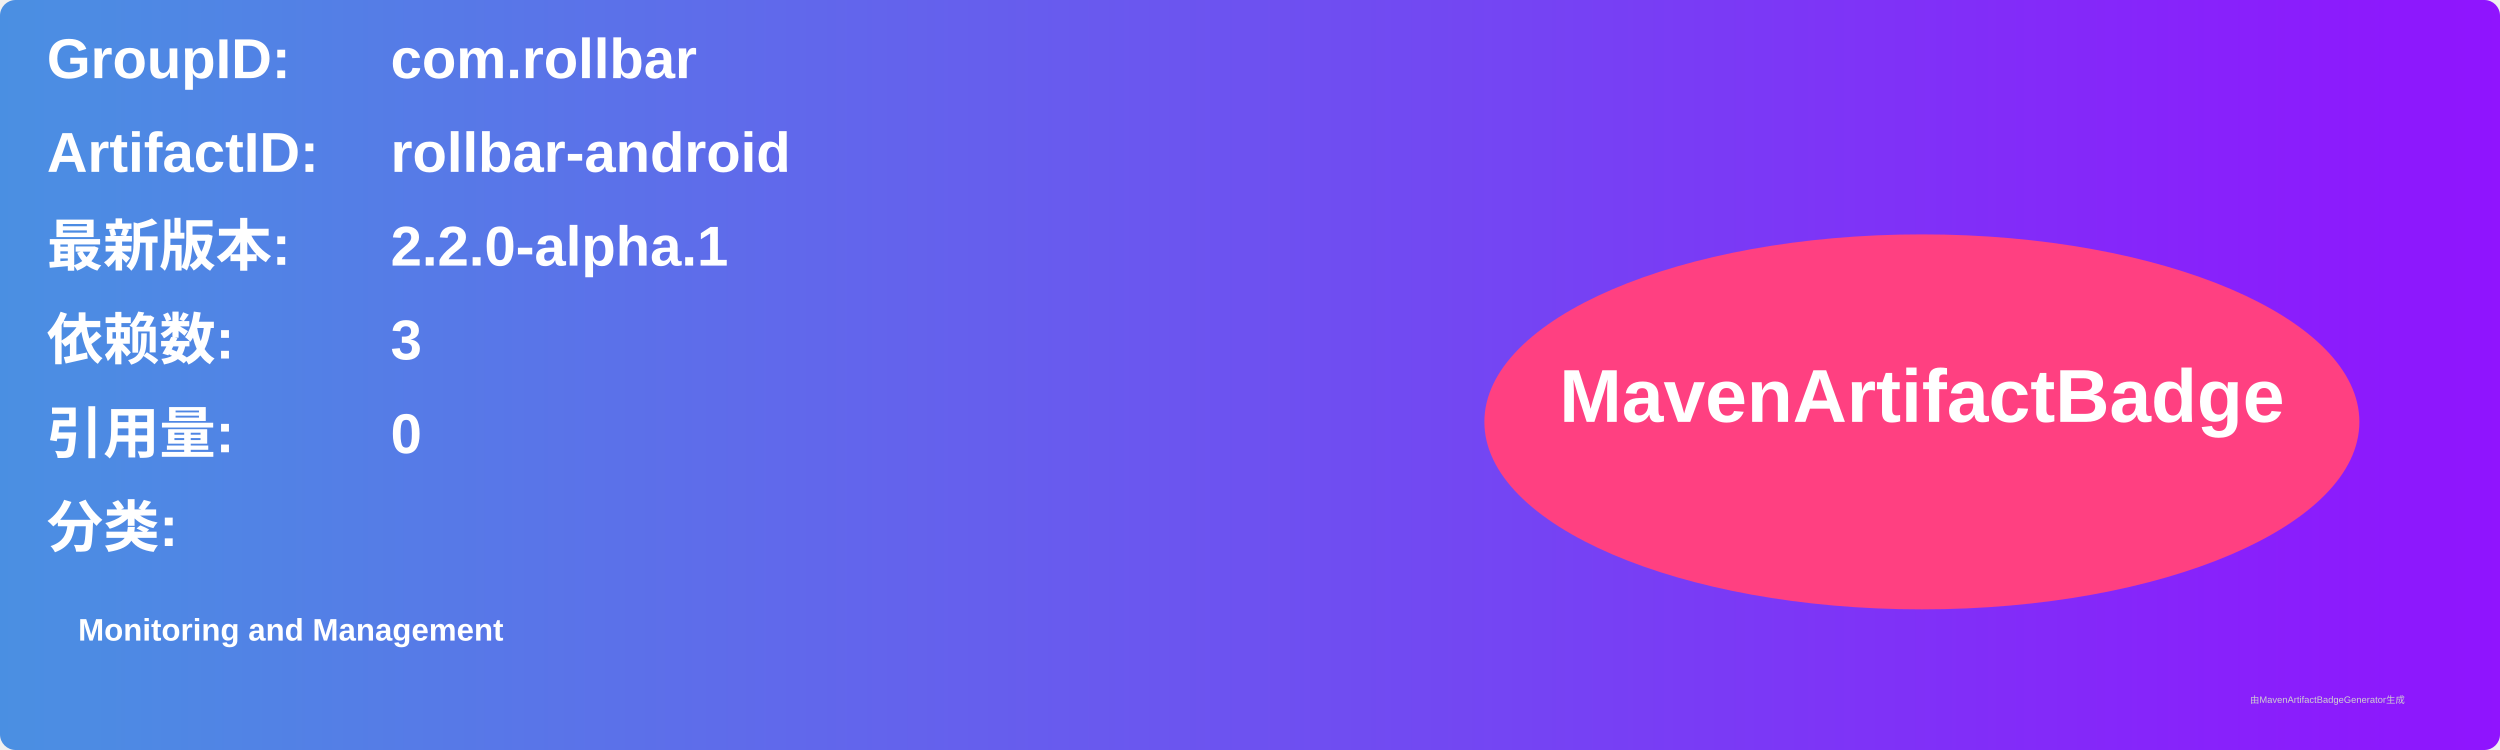
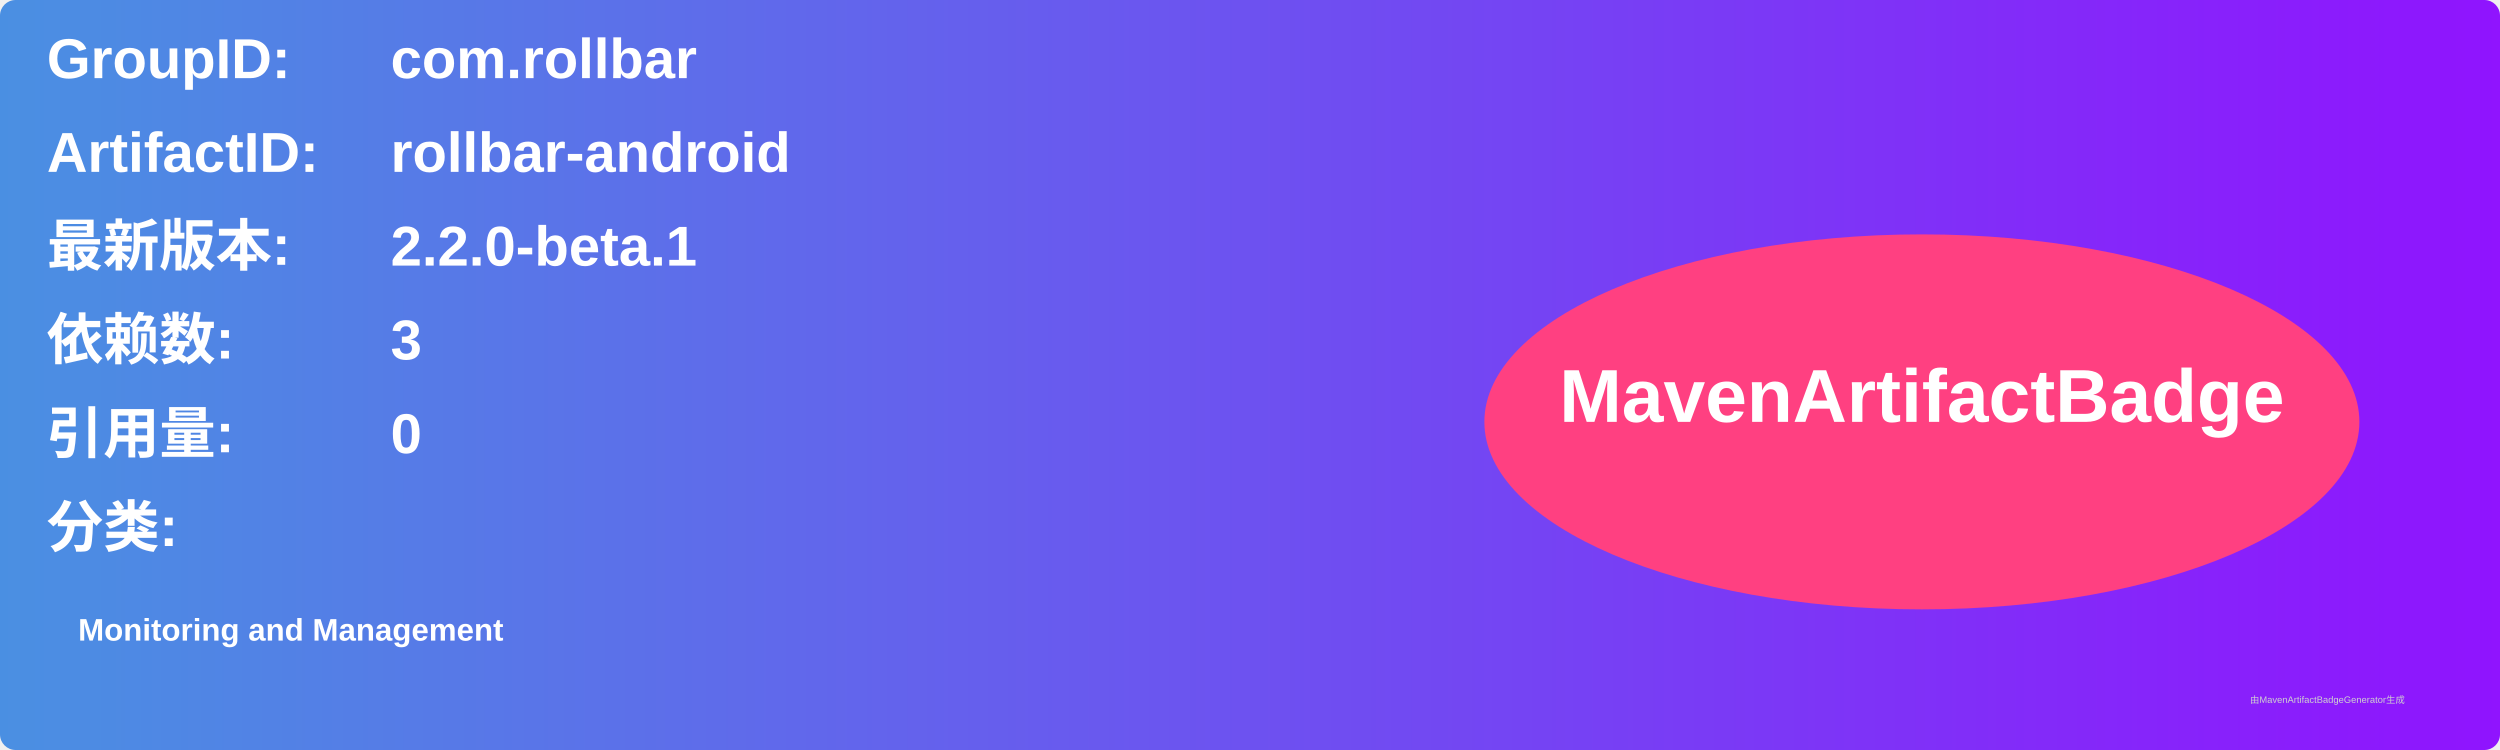
<svg xmlns="http://www.w3.org/2000/svg" width="800" height="240" viewBox="0 0 800 240">
  <linearGradient id="grad" x1="0%" y1="0%" x2="100%" y2="0%">
    <stop offset="0%" stop-color="#4a90e2" />
    <stop offset="100%" stop-color="#9013fe" />
  </linearGradient>
  <rect width="100%" height="100%" rx="5" ry="5" fill="url(#grad)" />
  <g transform="translate(15, 15)">
    <text x="0" y="10" font-family="Arial" font-size="18" fill="white" font-weight="bold" width="260">GroupID:</text>
    <text x="110" y="10" font-family="Arial" font-size="18" fill="white" font-weight="bold" width="460">com.rollbar</text>
    <text x="0" y="40" font-family="Arial" font-size="18" fill="white" font-weight="bold" width="260">ArtifactID:</text>
    <text x="110" y="40" font-family="Arial" font-size="18" fill="white" font-weight="bold" width="460">rollbar-android</text>
    <text x="0" y="70" font-family="Arial" font-size="18" fill="white" font-weight="bold">最新版本:</text>
    <text x="110" y="70" font-family="Arial" font-size="18" fill="white" font-weight="bold">
-       <tspan font-weight="bold">2.2.0-alpha.1</tspan>
+       <tspan font-weight="bold">2.2.0-beta.1</tspan>
    </text>
    <text x="0" y="100" font-family="Arial" font-size="18" fill="white" font-weight="bold">依赖数: </text>
    <text x="110" y="100" font-family="Arial" font-size="18" fill="white">
      <tspan font-weight="bold">3</tspan>
    </text>
    <text x="0" y="130" font-family="Arial" font-size="18" fill="white" font-weight="bold">引用量: </text>
    <text x="110" y="130" font-family="Arial" font-size="18" fill="white">
      <tspan font-weight="bold">0</tspan>
    </text>
    <text x="0" y="160" font-family="Arial" font-size="18" fill="white" font-weight="bold">分类:</text>
    <text x="10" y="190" font-family="Arial" font-size="10" fill="white">
      <tspan font-weight="bold">Monitoring and Management</tspan>
    </text>
    <ellipse cx="600" cy="120" rx="140" ry="60" fill="#ff4081" />
    <text x="600" y="120" text-anchor="middle" font-family="Arial" font-size="24" fill="white" font-weight="bold">MavenArtifactBadge</text>
  </g>
  <text x="720" y="225" font-family="Arial" font-size="3" fill="#d0d0d0">由MavenArtifactBadgeGenerator生成</text>
</svg>
